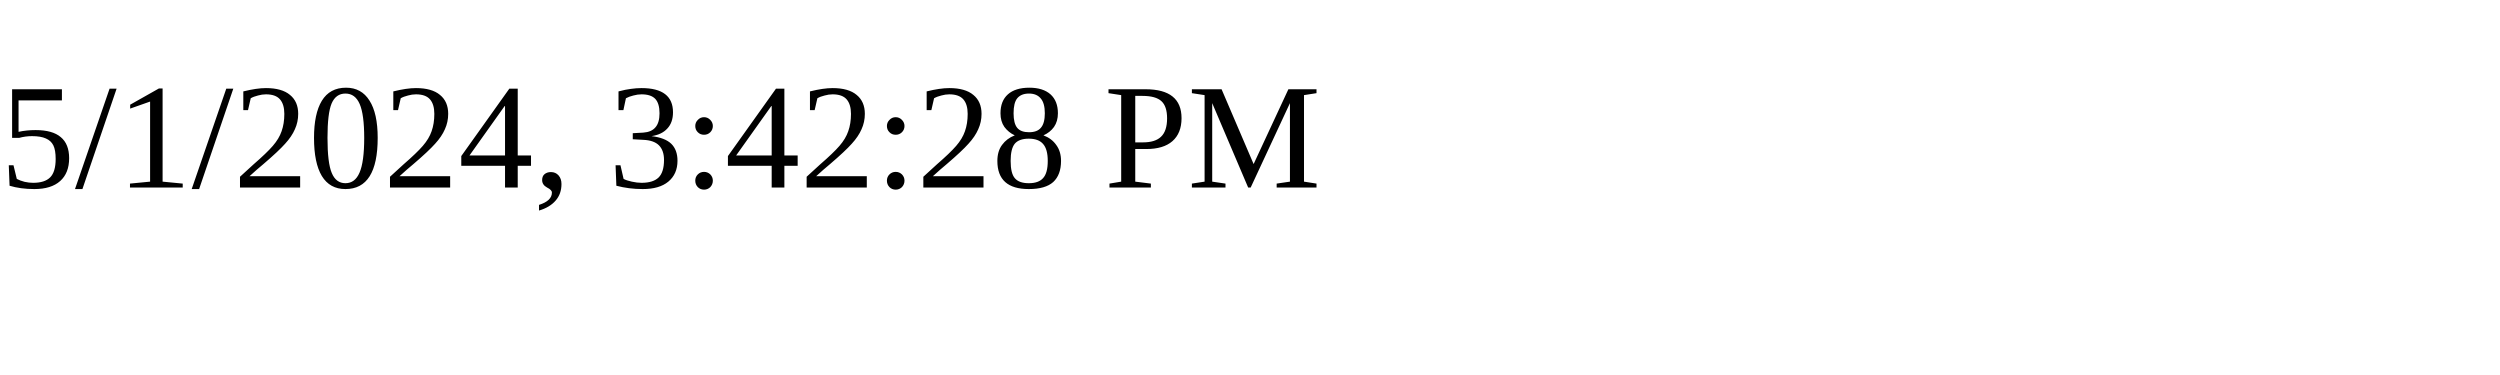
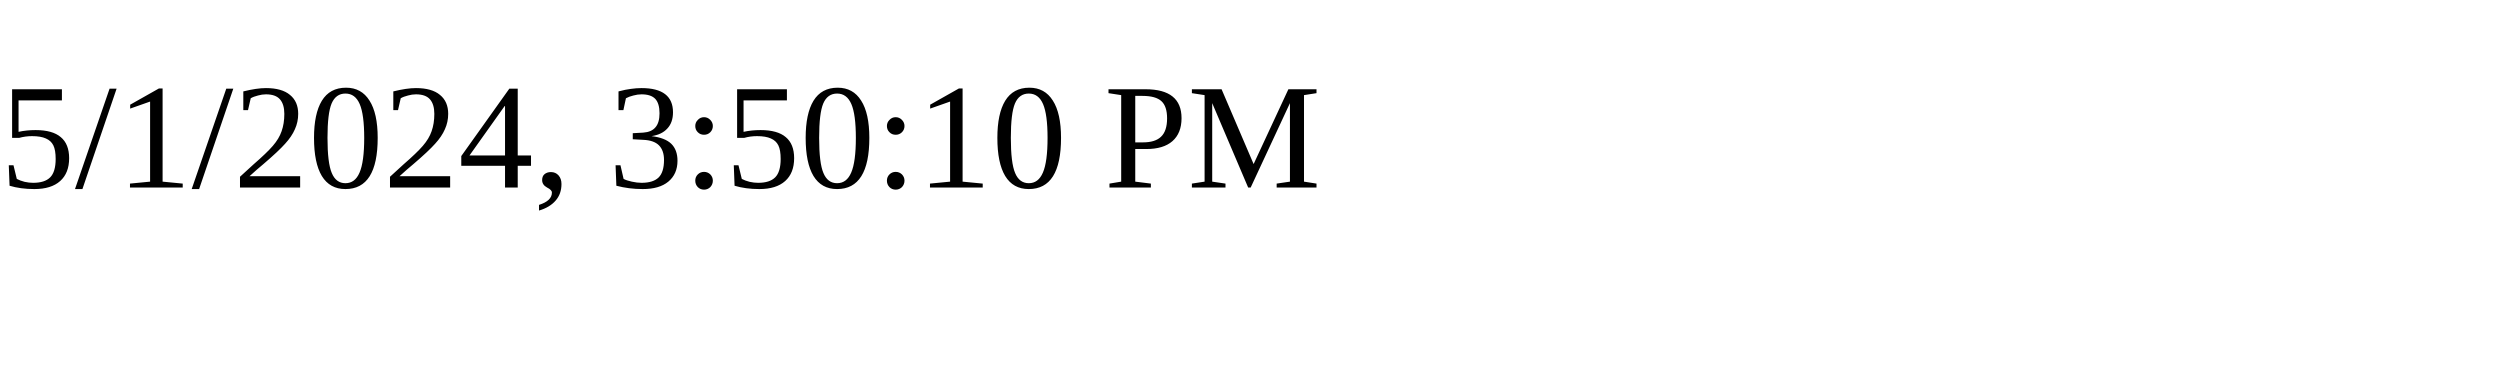
<svg xmlns="http://www.w3.org/2000/svg" height="30" width="200">
-   <text x="0" y="15">5/1/2024, 3:42:28 PM</text>
+   <text x="0" y="15">5/1/2024, 3:50:10 PM</text>
</svg>
